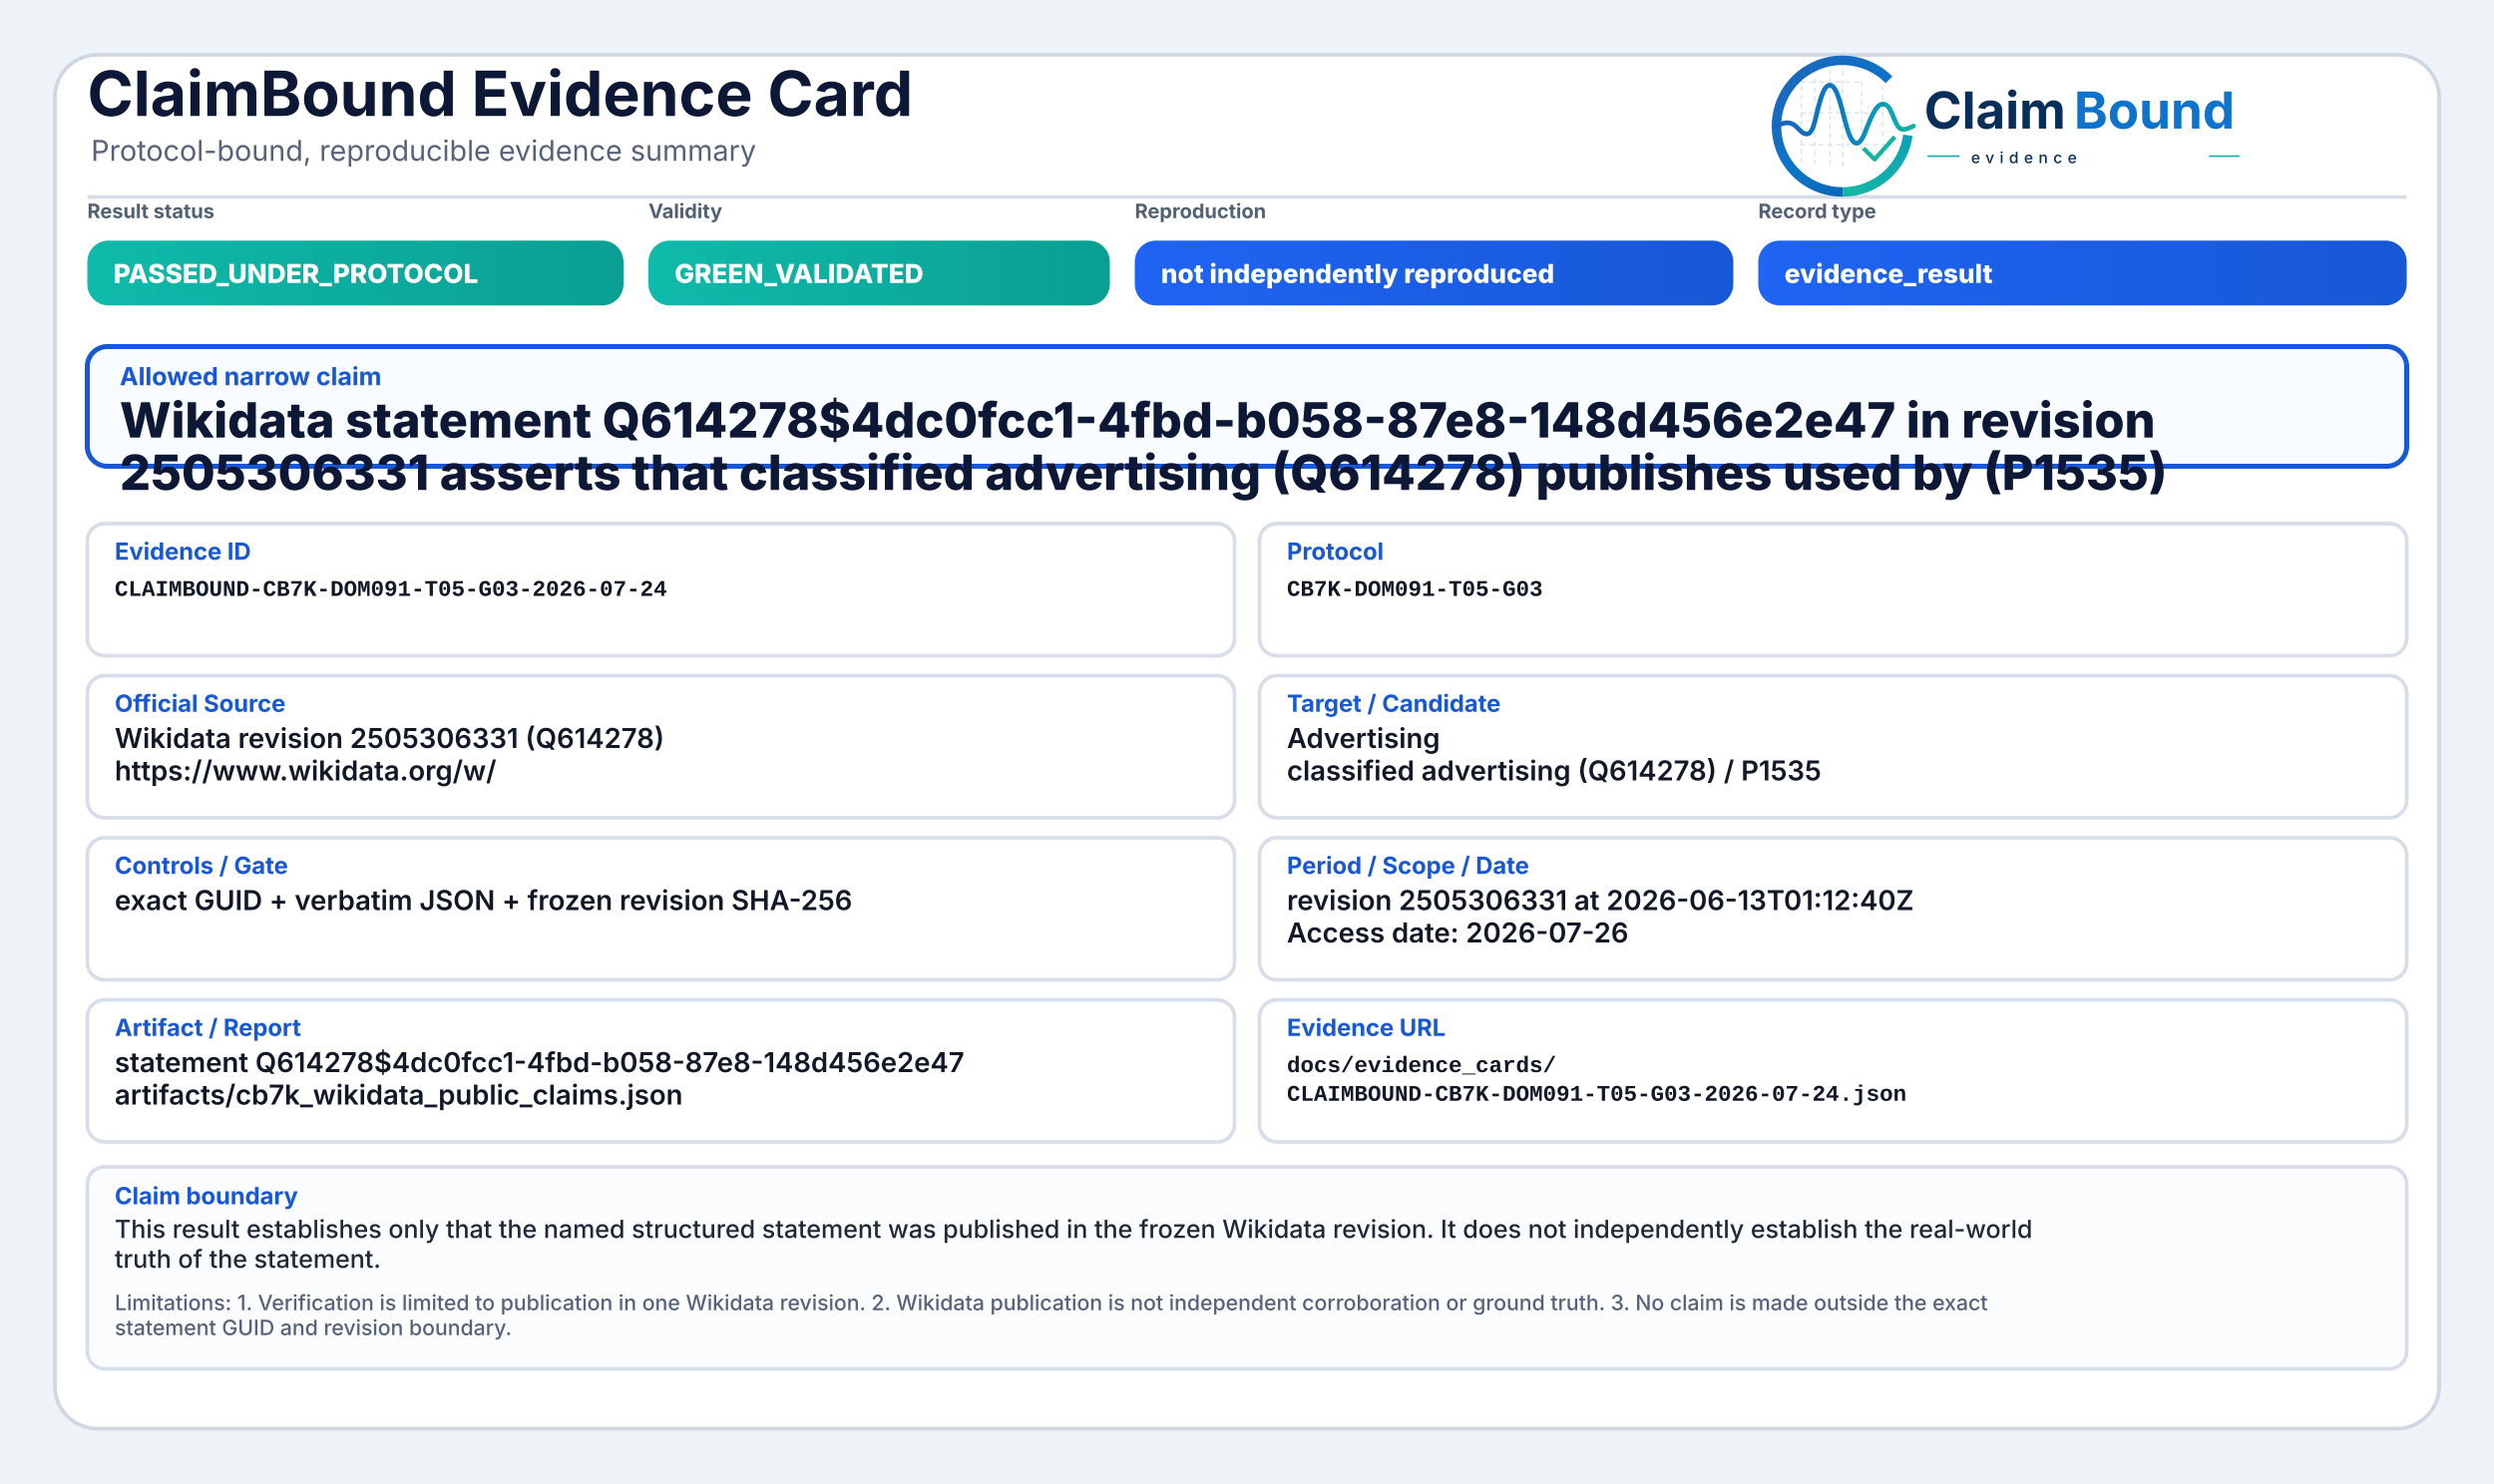
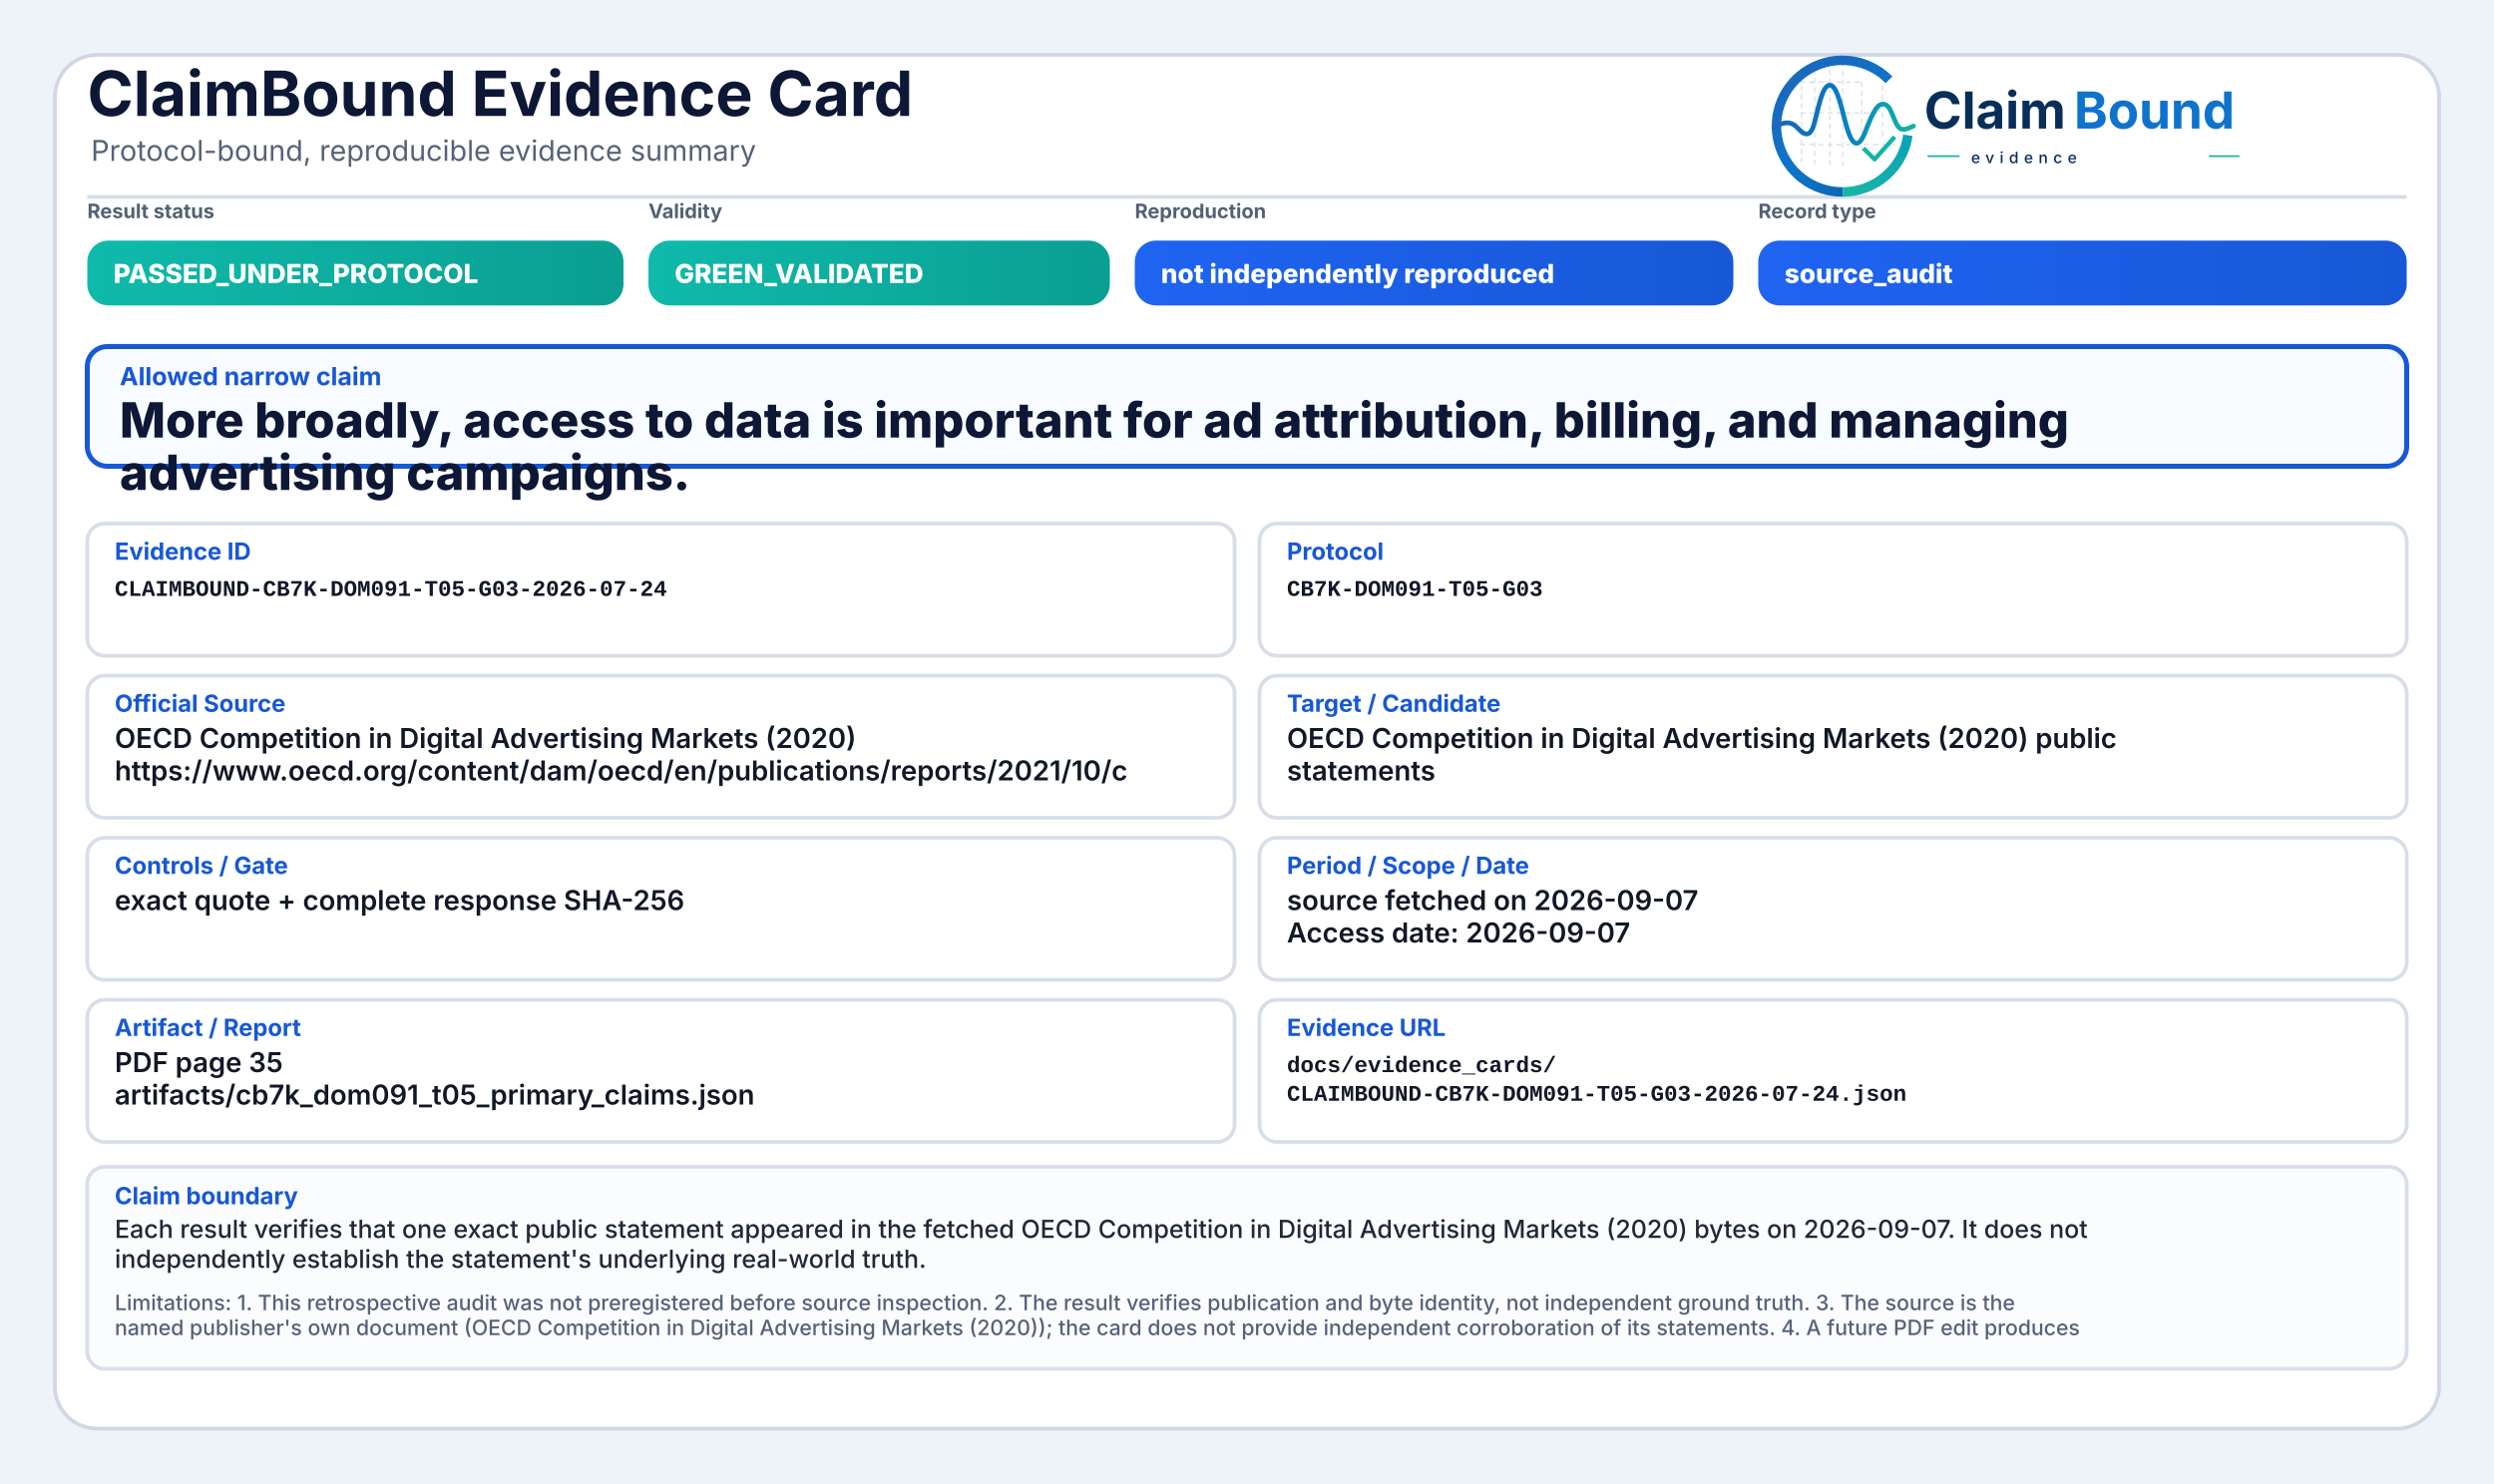
<svg xmlns="http://www.w3.org/2000/svg" width="2000" height="1190" viewBox="0 0 2000 1190" role="img" aria-label="ClaimBound Evidence Card">
  <defs>
    <linearGradient id="greenGrad" x1="0" y1="0" x2="1" y2="0">
      <stop offset="0%" stop-color="#0fbaaa" />
      <stop offset="100%" stop-color="#0a9f93" />
    </linearGradient>
    <linearGradient id="yellowGrad" x1="0" y1="0" x2="1" y2="0">
      <stop offset="0%" stop-color="#fbbf24" />
      <stop offset="100%" stop-color="#d97706" />
    </linearGradient>
    <linearGradient id="amberGrad" x1="0" y1="0" x2="1" y2="0">
      <stop offset="0%" stop-color="#f97316" />
      <stop offset="100%" stop-color="#c2410c" />
    </linearGradient>
    <linearGradient id="redGrad" x1="0" y1="0" x2="1" y2="0">
      <stop offset="0%" stop-color="#ef4444" />
      <stop offset="100%" stop-color="#b91c1c" />
    </linearGradient>
    <linearGradient id="grayGrad" x1="0" y1="0" x2="1" y2="0">
      <stop offset="0%" stop-color="#64748b" />
      <stop offset="100%" stop-color="#475569" />
    </linearGradient>
    <linearGradient id="blueGrad" x1="0" y1="0" x2="1" y2="0">
      <stop offset="0%" stop-color="#1f64f2" />
      <stop offset="100%" stop-color="#1758d6" />
    </linearGradient>
    <linearGradient id="logoRingBlue" x1="73" y1="453" x2="348" y2="793" gradientUnits="userSpaceOnUse">
      <stop offset="0" stop-color="#1E64BA" />
      <stop offset="0.55" stop-color="#0C75C8" />
      <stop offset="1" stop-color="#0A5FAB" />
    </linearGradient>
    <linearGradient id="logoRingTeal" x1="221" y1="792" x2="403" y2="594" gradientUnits="userSpaceOnUse">
      <stop offset="0" stop-color="#18B7A3" />
      <stop offset="1" stop-color="#089EBC" />
    </linearGradient>
    <linearGradient id="logoSignalGradient" x1="61" y1="628" x2="404" y2="628" gradientUnits="userSpaceOnUse">
      <stop offset="0" stop-color="#1E64BA" />
      <stop offset="0.43" stop-color="#0877C4" />
      <stop offset="0.72" stop-color="#0A97BB" />
      <stop offset="1" stop-color="#14B69E" />
    </linearGradient>
  </defs>
  <rect x="0" y="0" width="2000" height="1190" fill="#eef3f8" />
  <rect x="44" y="44" width="1912" height="1102" rx="34" fill="#ffffff" stroke="#cfd7e3" stroke-width="3" />
  <path d="M70 158 H1930" stroke="#d7dde7" stroke-width="3" />
  <text x="70" y="93" font-family="Inter, Segoe UI, Arial, sans-serif" font-size="50" font-weight="750" fill="#0d1736">ClaimBound Evidence Card</text>
  <text x="73" y="129" font-family="Inter, Segoe UI, Arial, sans-serif" font-size="23" font-weight="400" fill="#55627a">Protocol-bound, reproducible evidence summary</text>
  <g aria-label="ClaimBound evidence logo" transform="translate(1415,52) scale(0.33) translate(-40,-478)">
    <g stroke-linecap="butt" stroke-linejoin="round">
      <g stroke="#CBD3DC" stroke-width="3.2" stroke-linecap="round" stroke-dasharray="10 12" opacity="0.72">
        <path d="M130 507V714" />
        <path d="M162 490V719" />
        <path d="M199 491V719" />
        <path d="M230 471V726" />
        <path d="M276 521V690" />
        <path d="M327 508V650" />
        <path d="M128 520H277" />
        <path d="M128 595H327" />
        <path d="M128 672H355" />
      </g>
      <path d="M342.6 514.3A160 160 0 1 0 230 787" fill="none" stroke="url(#logoRingBlue)" stroke-width="23" />
      <path d="M230 787A160 160 0 0 0 388.4 649.3" fill="none" stroke="url(#logoRingTeal)" stroke-width="23" />
      <path d="M63 629.5C87 616.4 104.3 613.6 121.2 632.2C140.7 653.8 153.4 651.6 162.1 616.2C173.8 568.5 182.5 527.5 198.9 527.5C217.5 527.5 228.4 590.6 240.3 630.8C253.4 675.4 268.6 682.8 284.6 641.5C303.5 592.9 315.2 567.6 333.7 574.7C352.6 582 355.7 635.1 376.6 634.9C386.2 634.8 394 630.4 402 626.8" fill="none" stroke="url(#logoSignalGradient)" stroke-width="11.5" stroke-linecap="round" />
      <path d="M284 684.5L307.5 707.7L353 657" fill="none" stroke="#12B4A4" stroke-width="10.5" stroke-linecap="square" />
    </g>
    <text x="428" y="633" font-family="Inter, Segoe UI, Arial, sans-serif" font-size="124" font-weight="750" fill="#082F59" text-rendering="geometricPrecision">Claim</text>
    <text x="792" y="633" font-family="Inter, Segoe UI, Arial, sans-serif" font-size="124" font-weight="750" fill="#0E73CC" text-rendering="geometricPrecision">Bound</text>
    <line x1="436" y1="700" x2="514" y2="700" stroke="#11AFA9" stroke-width="4" />
    <text x="542" y="717" font-family="Inter, Segoe UI, Arial, sans-serif" font-size="38" font-weight="500" letter-spacing="13" fill="#082F59">evidence</text>
    <line x1="1120" y1="700" x2="1194" y2="700" stroke="#11AFA9" stroke-width="4" />
  </g>
  <text x="70" y="175" font-family="Inter, Segoe UI, Arial, sans-serif" font-size="16" font-weight="650" fill="#536174">Result status</text>
  <rect x="70" y="193" width="430" height="52" rx="17" fill="url(#greenGrad)" />
  <text x="91" y="227" font-family="Inter, Segoe UI, Arial, sans-serif" font-size="21" font-weight="800" fill="#ffffff">PASSED_UNDER_PROTOCOL</text>
  <text x="520" y="175" font-family="Inter, Segoe UI, Arial, sans-serif" font-size="16" font-weight="650" fill="#536174">Validity</text>
  <rect x="520" y="193" width="370" height="52" rx="17" fill="url(#greenGrad)" />
  <text x="541" y="227" font-family="Inter, Segoe UI, Arial, sans-serif" font-size="21" font-weight="800" fill="#ffffff">GREEN_VALIDATED</text>
  <text x="910" y="175" font-family="Inter, Segoe UI, Arial, sans-serif" font-size="16" font-weight="650" fill="#536174">Reproduction</text>
  <rect x="910" y="193" width="480" height="52" rx="17" fill="url(#blueGrad)" />
  <text x="931" y="227" font-family="Inter, Segoe UI, Arial, sans-serif" font-size="21" font-weight="800" fill="#ffffff">not independently reproduced</text>
  <text x="1410" y="175" font-family="Inter, Segoe UI, Arial, sans-serif" font-size="16" font-weight="650" fill="#536174">Record type</text>
  <rect x="1410" y="193" width="520" height="52" rx="17" fill="url(#blueGrad)" />
-   <text x="1431" y="227" font-family="Inter, Segoe UI, Arial, sans-serif" font-size="21" font-weight="800" fill="#ffffff">evidence_result</text>
+   <text x="1431" y="227" font-family="Inter, Segoe UI, Arial, sans-serif" font-size="21" font-weight="800" fill="#ffffff">source_audit</text>
  <rect x="70" y="278" width="1860" height="96" rx="16" fill="#f8fbff" stroke="#1758d6" stroke-width="4" />
  <text x="96" y="309" font-family="Inter, Segoe UI, Arial, sans-serif" font-size="20" font-weight="750" fill="#1758d6">Allowed narrow claim</text>
-   <text x="96" y="351" font-family="Inter, Segoe UI, Arial, sans-serif" font-size="39" font-weight="800" fill="#0d1736">Wikidata statement Q614278$4dc0fcc1-4fbd-b058-87e8-148d456e2e47 in revision</text>
-   <text x="96" y="393" font-family="Inter, Segoe UI, Arial, sans-serif" font-size="39" font-weight="800" fill="#0d1736">2505306331 asserts that classified advertising (Q614278) publishes used by (P1535)</text>
+   <text x="96" y="351" font-family="Inter, Segoe UI, Arial, sans-serif" font-size="39" font-weight="800" fill="#0d1736">More broadly, access to data is important for ad attribution, billing, and managing</text>
+   <text x="96" y="393" font-family="Inter, Segoe UI, Arial, sans-serif" font-size="39" font-weight="800" fill="#0d1736">advertising campaigns.</text>
  <rect x="70" y="420" width="920" height="106" rx="14" fill="#ffffff" stroke="#d8dee9" stroke-width="3" />
  <text x="92" y="449" font-family="Inter, Segoe UI, Arial, sans-serif" font-size="19" font-weight="750" fill="#1758d6">Evidence ID</text>
  <text x="92" y="478" font-family="SFMono-Regular, Consolas, Liberation Mono, monospace" font-size="18" font-weight="600" fill="#111827">CLAIMBOUND-CB7K-DOM091-T05-G03-2026-07-24</text>
  <rect x="1010" y="420" width="920" height="106" rx="14" fill="#ffffff" stroke="#d8dee9" stroke-width="3" />
  <text x="1032" y="449" font-family="Inter, Segoe UI, Arial, sans-serif" font-size="19" font-weight="750" fill="#1758d6">Protocol</text>
  <text x="1032" y="478" font-family="SFMono-Regular, Consolas, Liberation Mono, monospace" font-size="18" font-weight="600" fill="#111827">CB7K-DOM091-T05-G03</text>
  <rect x="70" y="542" width="920" height="114" rx="14" fill="#ffffff" stroke="#d8dee9" stroke-width="3" />
  <text x="92" y="571" font-family="Inter, Segoe UI, Arial, sans-serif" font-size="19" font-weight="750" fill="#1758d6">Official Source</text>
-   <text x="92" y="600" font-family="Inter, Segoe UI, Arial, sans-serif" font-size="22" font-weight="600" fill="#111827">Wikidata revision 2505306331 (Q614278)</text>
-   <text x="92" y="626" font-family="Inter, Segoe UI, Arial, sans-serif" font-size="22" font-weight="600" fill="#111827">https://www.wikidata.org/w/</text>
+   <text x="92" y="600" font-family="Inter, Segoe UI, Arial, sans-serif" font-size="22" font-weight="600" fill="#111827">OECD Competition in Digital Advertising Markets (2020)</text>
+   <text x="92" y="626" font-family="Inter, Segoe UI, Arial, sans-serif" font-size="22" font-weight="600" fill="#111827">https://www.oecd.org/content/dam/oecd/en/publications/reports/2021/10/c</text>
  <rect x="1010" y="542" width="920" height="114" rx="14" fill="#ffffff" stroke="#d8dee9" stroke-width="3" />
  <text x="1032" y="571" font-family="Inter, Segoe UI, Arial, sans-serif" font-size="19" font-weight="750" fill="#1758d6">Target / Candidate</text>
-   <text x="1032" y="600" font-family="Inter, Segoe UI, Arial, sans-serif" font-size="22" font-weight="600" fill="#111827">Advertising</text>
-   <text x="1032" y="626" font-family="Inter, Segoe UI, Arial, sans-serif" font-size="22" font-weight="600" fill="#111827">classified advertising (Q614278) / P1535</text>
+   <text x="1032" y="600" font-family="Inter, Segoe UI, Arial, sans-serif" font-size="22" font-weight="600" fill="#111827">OECD Competition in Digital Advertising Markets (2020) public</text>
+   <text x="1032" y="626" font-family="Inter, Segoe UI, Arial, sans-serif" font-size="22" font-weight="600" fill="#111827">statements</text>
  <rect x="70" y="672" width="920" height="114" rx="14" fill="#ffffff" stroke="#d8dee9" stroke-width="3" />
  <text x="92" y="701" font-family="Inter, Segoe UI, Arial, sans-serif" font-size="19" font-weight="750" fill="#1758d6">Controls / Gate</text>
-   <text x="92" y="730" font-family="Inter, Segoe UI, Arial, sans-serif" font-size="22" font-weight="600" fill="#111827">exact GUID + verbatim JSON + frozen revision SHA-256</text>
+   <text x="92" y="730" font-family="Inter, Segoe UI, Arial, sans-serif" font-size="22" font-weight="600" fill="#111827">exact quote + complete response SHA-256</text>
  <rect x="1010" y="672" width="920" height="114" rx="14" fill="#ffffff" stroke="#d8dee9" stroke-width="3" />
  <text x="1032" y="701" font-family="Inter, Segoe UI, Arial, sans-serif" font-size="19" font-weight="750" fill="#1758d6">Period / Scope / Date</text>
-   <text x="1032" y="730" font-family="Inter, Segoe UI, Arial, sans-serif" font-size="22" font-weight="600" fill="#111827">revision 2505306331 at 2026-06-13T01:12:40Z</text>
-   <text x="1032" y="756" font-family="Inter, Segoe UI, Arial, sans-serif" font-size="22" font-weight="600" fill="#111827">Access date: 2026-07-26</text>
+   <text x="1032" y="730" font-family="Inter, Segoe UI, Arial, sans-serif" font-size="22" font-weight="600" fill="#111827">source fetched on 2026-09-07</text>
+   <text x="1032" y="756" font-family="Inter, Segoe UI, Arial, sans-serif" font-size="22" font-weight="600" fill="#111827">Access date: 2026-09-07</text>
  <rect x="70" y="802" width="920" height="114" rx="14" fill="#ffffff" stroke="#d8dee9" stroke-width="3" />
  <text x="92" y="831" font-family="Inter, Segoe UI, Arial, sans-serif" font-size="19" font-weight="750" fill="#1758d6">Artifact / Report</text>
-   <text x="92" y="860" font-family="Inter, Segoe UI, Arial, sans-serif" font-size="22" font-weight="600" fill="#111827">statement Q614278$4dc0fcc1-4fbd-b058-87e8-148d456e2e47</text>
-   <text x="92" y="886" font-family="Inter, Segoe UI, Arial, sans-serif" font-size="22" font-weight="600" fill="#111827">artifacts/cb7k_wikidata_public_claims.json</text>
+   <text x="92" y="860" font-family="Inter, Segoe UI, Arial, sans-serif" font-size="22" font-weight="600" fill="#111827">PDF page 35</text>
+   <text x="92" y="886" font-family="Inter, Segoe UI, Arial, sans-serif" font-size="22" font-weight="600" fill="#111827">artifacts/cb7k_dom091_t05_primary_claims.json</text>
  <rect x="1010" y="802" width="920" height="114" rx="14" fill="#ffffff" stroke="#d8dee9" stroke-width="3" />
  <text x="1032" y="831" font-family="Inter, Segoe UI, Arial, sans-serif" font-size="19" font-weight="750" fill="#1758d6">Evidence URL</text>
  <text x="1032" y="860" font-family="SFMono-Regular, Consolas, Liberation Mono, monospace" font-size="18" font-weight="600" fill="#111827">docs/evidence_cards/</text>
  <text x="1032" y="883" font-family="SFMono-Regular, Consolas, Liberation Mono, monospace" font-size="18" font-weight="600" fill="#111827">CLAIMBOUND-CB7K-DOM091-T05-G03-2026-07-24.json</text>
  <rect x="70" y="936" width="1860" height="162" rx="14" fill="#fbfcfe" stroke="#d8dee9" stroke-width="3" />
  <text x="92" y="966" font-family="Inter, Segoe UI, Arial, sans-serif" font-size="19" font-weight="750" fill="#1758d6">Claim boundary</text>
-   <text x="92" y="993" font-family="Inter, Segoe UI, Arial, sans-serif" font-size="20" font-weight="500" fill="#1f2937">This result establishes only that the named structured statement was published in the frozen Wikidata revision. It does not independently establish the real-world</text>
-   <text x="92" y="1017" font-family="Inter, Segoe UI, Arial, sans-serif" font-size="20" font-weight="500" fill="#1f2937">truth of the statement.</text>
-   <text x="92" y="1051" font-family="Inter, Segoe UI, Arial, sans-serif" font-size="17" font-weight="500" fill="#55627a">Limitations: 1. Verification is limited to publication in one Wikidata revision. 2. Wikidata publication is not independent corroboration or ground truth. 3. No claim is made outside the exact</text>
-   <text x="92" y="1071" font-family="Inter, Segoe UI, Arial, sans-serif" font-size="17" font-weight="500" fill="#55627a">statement GUID and revision boundary.</text>
+   <text x="92" y="993" font-family="Inter, Segoe UI, Arial, sans-serif" font-size="20" font-weight="500" fill="#1f2937">Each result verifies that one exact public statement appeared in the fetched OECD Competition in Digital Advertising Markets (2020) bytes on 2026-09-07. It does not</text>
+   <text x="92" y="1017" font-family="Inter, Segoe UI, Arial, sans-serif" font-size="20" font-weight="500" fill="#1f2937">independently establish the statement's underlying real-world truth.</text>
+   <text x="92" y="1051" font-family="Inter, Segoe UI, Arial, sans-serif" font-size="17" font-weight="500" fill="#55627a">Limitations: 1. This retrospective audit was not preregistered before source inspection. 2. The result verifies publication and byte identity, not independent ground truth. 3. The source is the</text>
+   <text x="92" y="1071" font-family="Inter, Segoe UI, Arial, sans-serif" font-size="17" font-weight="500" fill="#55627a">named publisher's own document (OECD Competition in Digital Advertising Markets (2020)); the card does not provide independent corroboration of its statements. 4. A future PDF edit produces</text>
</svg>
